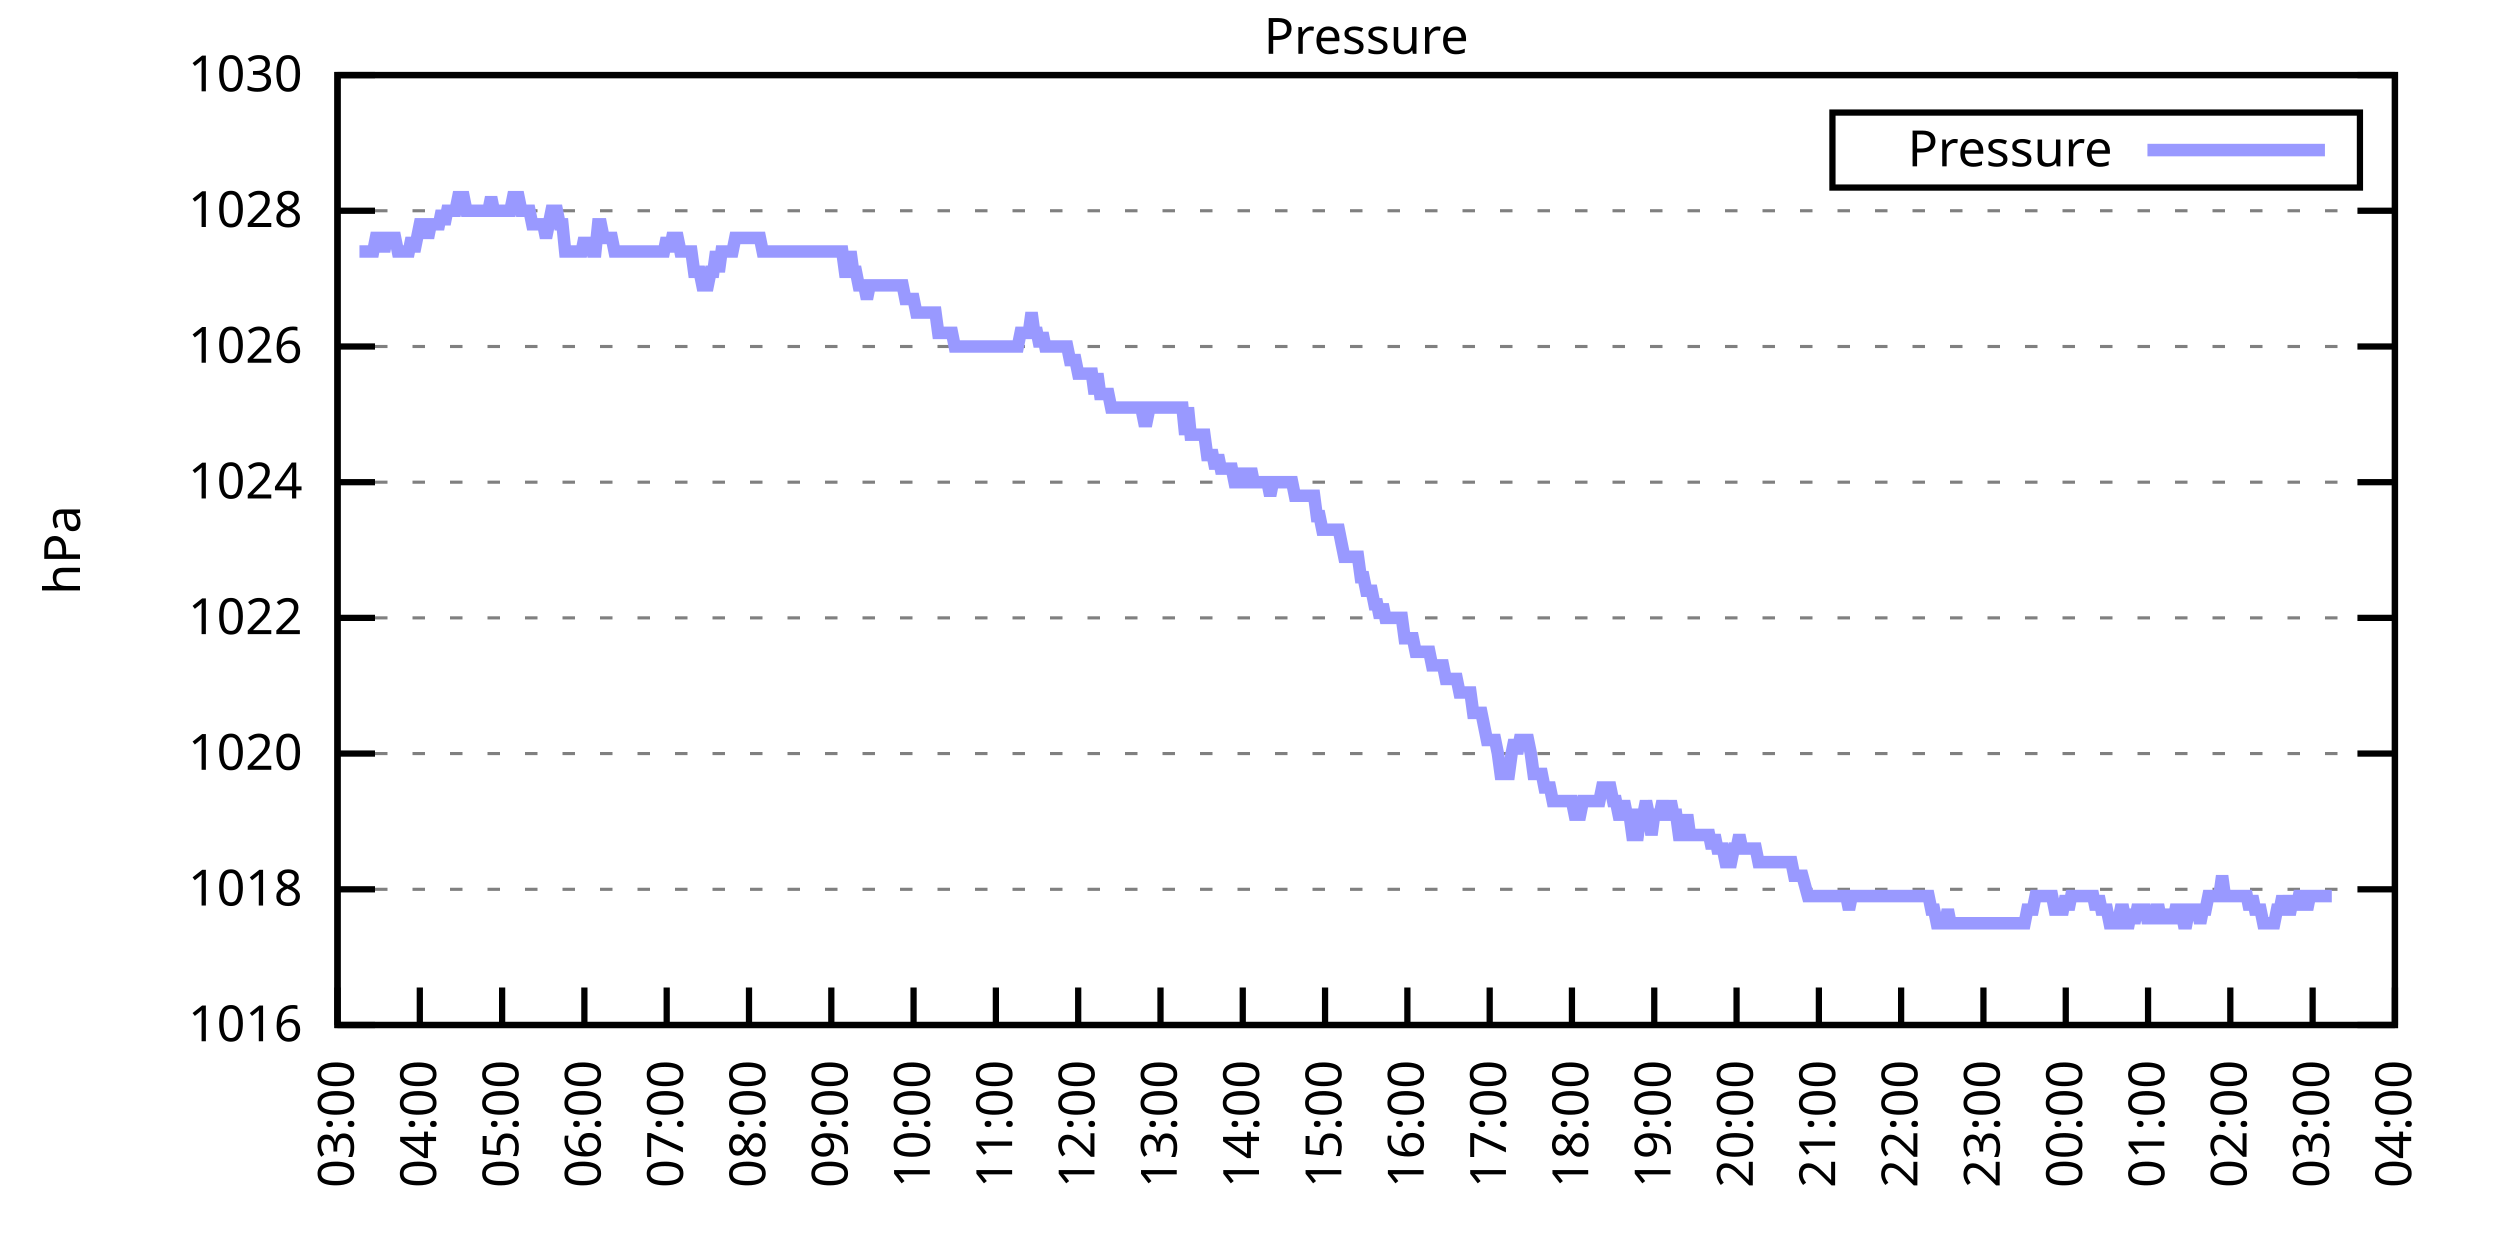
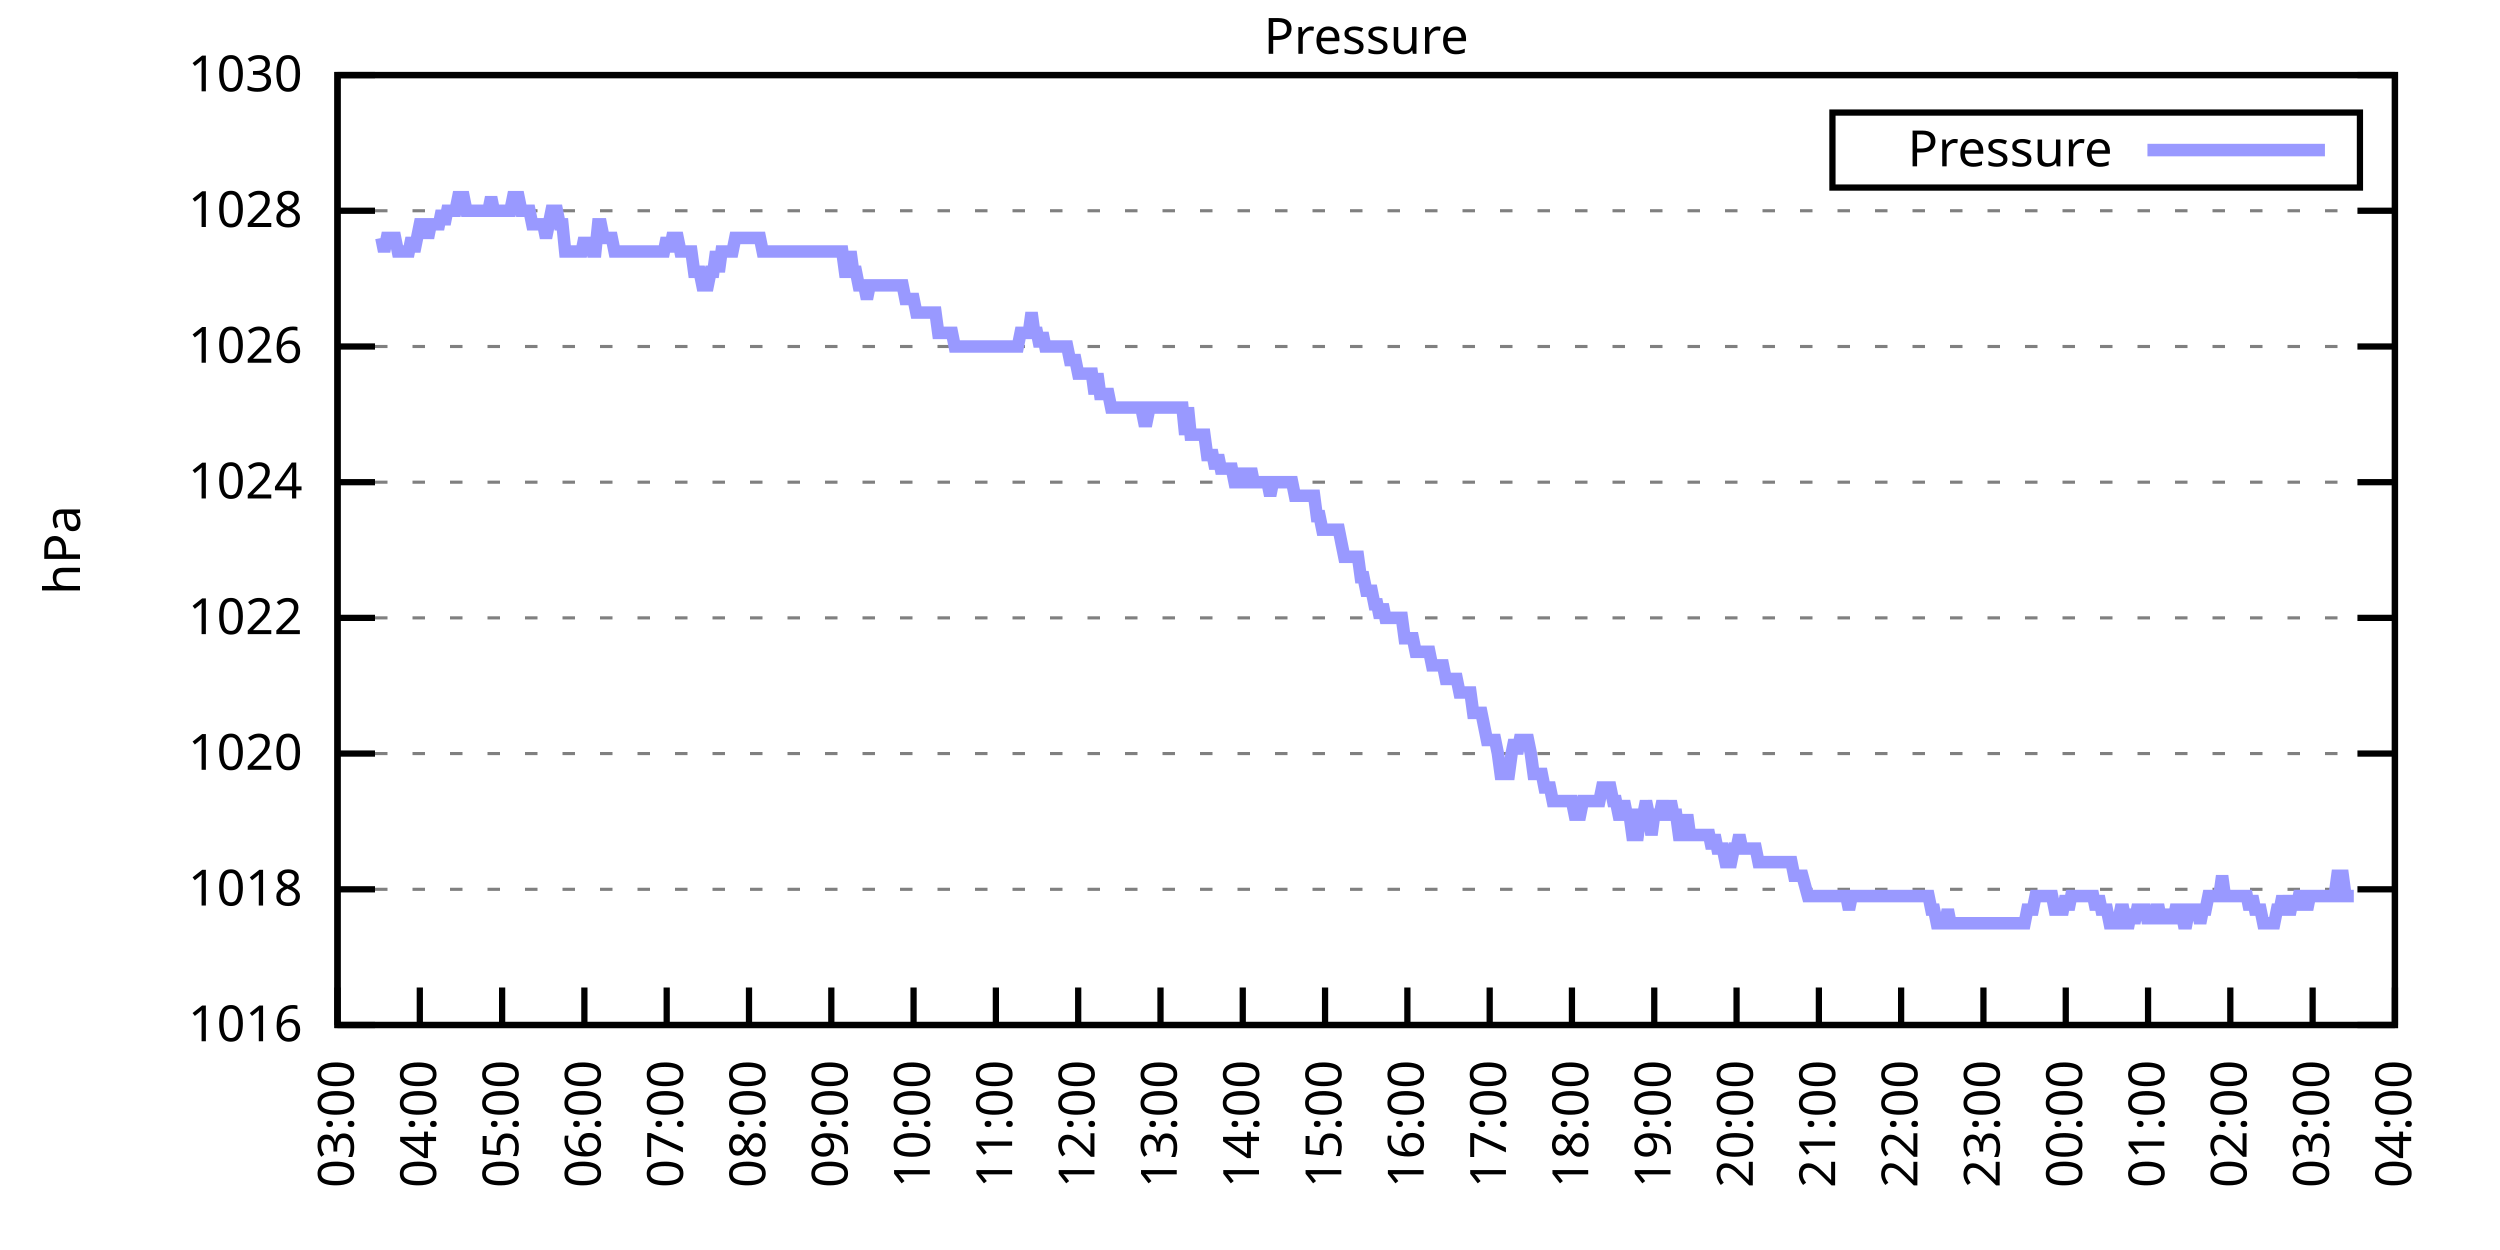
<svg xmlns="http://www.w3.org/2000/svg" xmlns:xlink="http://www.w3.org/1999/xlink" width="400" height="200" viewBox="0 0 400 200">
  <g id="gnuplot_canvas">
    <rect x="0" y="0" width="400" height="200" fill="none" />
    <defs>
      <circle id="gpDot" r="0.5" stroke-width="0.5" stroke="currentColor" />
      <path id="gpPt0" stroke-width="0.333" stroke="currentColor" d="M-1,0 h2 M0,-1 v2" />
      <path id="gpPt1" stroke-width="0.333" stroke="currentColor" d="M-1,-1 L1,1 M1,-1 L-1,1" />
      <path id="gpPt2" stroke-width="0.333" stroke="currentColor" d="M-1,0 L1,0 M0,-1 L0,1 M-1,-1 L1,1 M-1,1 L1,-1" />
      <rect id="gpPt3" stroke-width="0.333" stroke="currentColor" x="-1" y="-1" width="2" height="2" />
      <rect id="gpPt4" stroke-width="0.333" stroke="currentColor" fill="currentColor" x="-1" y="-1" width="2" height="2" />
      <circle id="gpPt5" stroke-width="0.333" stroke="currentColor" cx="0" cy="0" r="1" />
      <use xlink:href="#gpPt5" id="gpPt6" fill="currentColor" stroke="none" />
      <path id="gpPt7" stroke-width="0.333" stroke="currentColor" d="M0,-1.33 L-1.33,0.67 L1.33,0.67 z" />
      <use xlink:href="#gpPt7" id="gpPt8" fill="currentColor" stroke="none" />
      <use xlink:href="#gpPt7" id="gpPt9" stroke="currentColor" transform="rotate(180)" />
      <use xlink:href="#gpPt9" id="gpPt10" fill="currentColor" stroke="none" />
      <use xlink:href="#gpPt3" id="gpPt11" stroke="currentColor" transform="rotate(45)" />
      <use xlink:href="#gpPt11" id="gpPt12" fill="currentColor" stroke="none" />
      <path id="gpPt13" stroke-width="0.333" stroke="currentColor" d="M0,1.330 L1.265,0.411 L0.782,-1.067 L-0.782,-1.076 L-1.265,0.411 z" />
      <use xlink:href="#gpPt13" id="gpPt14" fill="currentColor" stroke="none" />
      <filter id="textbox" filterUnits="objectBoundingBox" x="0" y="0" height="1" width="1">
        <feFlood flood-color="white" flood-opacity="1" result="bgnd" />
        <feComposite in="SourceGraphic" in2="bgnd" operator="atop" />
      </filter>
      <filter id="greybox" filterUnits="objectBoundingBox" x="0" y="0" height="1" width="1">
        <feFlood flood-color="lightgrey" flood-opacity="1" result="grey" />
        <feComposite in="SourceGraphic" in2="grey" operator="atop" />
      </filter>
    </defs>
    <g fill="none" color="white" stroke="currentColor" stroke-width="1.00" stroke-linecap="butt" stroke-linejoin="miter">
</g>
    <g fill="none" color="black" stroke="currentColor" stroke-width="1.00" stroke-linecap="butt" stroke-linejoin="miter">
      <g stroke="none" shape-rendering="crispEdges">
        <polygon fill="rgb(255, 255, 255)" points="54.00,164.00 383.18,164.00 383.18,12.02 54.00,12.02 " />
      </g>
    </g>
    <g fill="none" color="black" stroke="currentColor" stroke-width="1.00" stroke-linecap="butt" stroke-linejoin="miter">
</g>
    <g fill="none" color="black" stroke="black" stroke-width="0.50" stroke-linecap="butt" stroke-linejoin="miter">
</g>
    <g fill="none" color="gray" stroke="currentColor" stroke-width="0.50" stroke-linecap="butt" stroke-linejoin="miter">
      <path stroke="gray" stroke-dasharray="2,4" class="gridline" d="M54.00,164.00 L383.19,164.00  " />
    </g>
    <g fill="none" color="gray" stroke="gray" stroke-width="1.00" stroke-linecap="butt" stroke-linejoin="miter">
</g>
    <g fill="none" color="black" stroke="currentColor" stroke-width="1.00" stroke-linecap="butt" stroke-linejoin="miter">
      <path stroke="black" d="M54.00,164.00 L60.00,164.00 M383.19,164.00 L377.19,164.00  " />
      <g transform="translate(48.40,166.60)" stroke="none" fill="black" font-family="Sans" font-size="8.00" text-anchor="end">
        <text>
          <tspan font-family="Sans"> 1016</tspan>
        </text>
      </g>
    </g>
    <g fill="none" color="black" stroke="currentColor" stroke-width="1.00" stroke-linecap="butt" stroke-linejoin="miter">
</g>
    <g fill="none" color="black" stroke="black" stroke-width="0.50" stroke-linecap="butt" stroke-linejoin="miter">
</g>
    <g fill="none" color="gray" stroke="currentColor" stroke-width="0.50" stroke-linecap="butt" stroke-linejoin="miter">
      <path stroke="gray" stroke-dasharray="2,4" class="gridline" d="M54.00,142.29 L383.19,142.29  " />
    </g>
    <g fill="none" color="gray" stroke="gray" stroke-width="1.00" stroke-linecap="butt" stroke-linejoin="miter">
</g>
    <g fill="none" color="black" stroke="currentColor" stroke-width="1.00" stroke-linecap="butt" stroke-linejoin="miter">
      <path stroke="black" d="M54.00,142.29 L60.00,142.29 M383.19,142.29 L377.19,142.29  " />
      <g transform="translate(48.40,144.89)" stroke="none" fill="black" font-family="Sans" font-size="8.00" text-anchor="end">
        <text>
          <tspan font-family="Sans"> 1018</tspan>
        </text>
      </g>
    </g>
    <g fill="none" color="black" stroke="currentColor" stroke-width="1.00" stroke-linecap="butt" stroke-linejoin="miter">
</g>
    <g fill="none" color="black" stroke="black" stroke-width="0.50" stroke-linecap="butt" stroke-linejoin="miter">
</g>
    <g fill="none" color="gray" stroke="currentColor" stroke-width="0.50" stroke-linecap="butt" stroke-linejoin="miter">
      <path stroke="gray" stroke-dasharray="2,4" class="gridline" d="M54.00,120.57 L383.19,120.57  " />
    </g>
    <g fill="none" color="gray" stroke="gray" stroke-width="1.00" stroke-linecap="butt" stroke-linejoin="miter">
</g>
    <g fill="none" color="black" stroke="currentColor" stroke-width="1.00" stroke-linecap="butt" stroke-linejoin="miter">
      <path stroke="black" d="M54.00,120.57 L60.00,120.57 M383.19,120.57 L377.19,120.57  " />
      <g transform="translate(48.40,123.17)" stroke="none" fill="black" font-family="Sans" font-size="8.00" text-anchor="end">
        <text>
          <tspan font-family="Sans"> 1020</tspan>
        </text>
      </g>
    </g>
    <g fill="none" color="black" stroke="currentColor" stroke-width="1.00" stroke-linecap="butt" stroke-linejoin="miter">
</g>
    <g fill="none" color="black" stroke="black" stroke-width="0.50" stroke-linecap="butt" stroke-linejoin="miter">
</g>
    <g fill="none" color="gray" stroke="currentColor" stroke-width="0.50" stroke-linecap="butt" stroke-linejoin="miter">
      <path stroke="gray" stroke-dasharray="2,4" class="gridline" d="M54.00,98.86 L383.19,98.86  " />
    </g>
    <g fill="none" color="gray" stroke="gray" stroke-width="1.00" stroke-linecap="butt" stroke-linejoin="miter">
</g>
    <g fill="none" color="black" stroke="currentColor" stroke-width="1.00" stroke-linecap="butt" stroke-linejoin="miter">
      <path stroke="black" d="M54.00,98.86 L60.00,98.86 M383.19,98.86 L377.19,98.86  " />
      <g transform="translate(48.40,101.46)" stroke="none" fill="black" font-family="Sans" font-size="8.00" text-anchor="end">
        <text>
          <tspan font-family="Sans"> 1022</tspan>
        </text>
      </g>
    </g>
    <g fill="none" color="black" stroke="currentColor" stroke-width="1.00" stroke-linecap="butt" stroke-linejoin="miter">
</g>
    <g fill="none" color="black" stroke="black" stroke-width="0.50" stroke-linecap="butt" stroke-linejoin="miter">
</g>
    <g fill="none" color="gray" stroke="currentColor" stroke-width="0.50" stroke-linecap="butt" stroke-linejoin="miter">
      <path stroke="gray" stroke-dasharray="2,4" class="gridline" d="M54.00,77.15 L383.19,77.15  " />
    </g>
    <g fill="none" color="gray" stroke="gray" stroke-width="1.00" stroke-linecap="butt" stroke-linejoin="miter">
</g>
    <g fill="none" color="black" stroke="currentColor" stroke-width="1.00" stroke-linecap="butt" stroke-linejoin="miter">
      <path stroke="black" d="M54.00,77.15 L60.00,77.15 M383.19,77.15 L377.19,77.15  " />
      <g transform="translate(48.40,79.75)" stroke="none" fill="black" font-family="Sans" font-size="8.00" text-anchor="end">
        <text>
          <tspan font-family="Sans"> 1024</tspan>
        </text>
      </g>
    </g>
    <g fill="none" color="black" stroke="currentColor" stroke-width="1.00" stroke-linecap="butt" stroke-linejoin="miter">
</g>
    <g fill="none" color="black" stroke="black" stroke-width="0.50" stroke-linecap="butt" stroke-linejoin="miter">
</g>
    <g fill="none" color="gray" stroke="currentColor" stroke-width="0.50" stroke-linecap="butt" stroke-linejoin="miter">
      <path stroke="gray" stroke-dasharray="2,4" class="gridline" d="M54.00,55.44 L383.19,55.44  " />
    </g>
    <g fill="none" color="gray" stroke="gray" stroke-width="1.00" stroke-linecap="butt" stroke-linejoin="miter">
</g>
    <g fill="none" color="black" stroke="currentColor" stroke-width="1.00" stroke-linecap="butt" stroke-linejoin="miter">
      <path stroke="black" d="M54.00,55.44 L60.00,55.44 M383.19,55.44 L377.19,55.44  " />
      <g transform="translate(48.40,58.04)" stroke="none" fill="black" font-family="Sans" font-size="8.00" text-anchor="end">
        <text>
          <tspan font-family="Sans"> 1026</tspan>
        </text>
      </g>
    </g>
    <g fill="none" color="black" stroke="currentColor" stroke-width="1.00" stroke-linecap="butt" stroke-linejoin="miter">
</g>
    <g fill="none" color="black" stroke="black" stroke-width="0.50" stroke-linecap="butt" stroke-linejoin="miter">
</g>
    <g fill="none" color="gray" stroke="currentColor" stroke-width="0.50" stroke-linecap="butt" stroke-linejoin="miter">
      <path stroke="gray" stroke-dasharray="2,4" class="gridline" d="M54.00,33.72 L383.19,33.72  " />
    </g>
    <g fill="none" color="gray" stroke="gray" stroke-width="1.00" stroke-linecap="butt" stroke-linejoin="miter">
</g>
    <g fill="none" color="black" stroke="currentColor" stroke-width="1.00" stroke-linecap="butt" stroke-linejoin="miter">
      <path stroke="black" d="M54.00,33.72 L60.00,33.72 M383.19,33.72 L377.19,33.72  " />
      <g transform="translate(48.40,36.32)" stroke="none" fill="black" font-family="Sans" font-size="8.00" text-anchor="end">
        <text>
          <tspan font-family="Sans"> 1028</tspan>
        </text>
      </g>
    </g>
    <g fill="none" color="black" stroke="currentColor" stroke-width="1.00" stroke-linecap="butt" stroke-linejoin="miter">
</g>
    <g fill="none" color="black" stroke="black" stroke-width="0.50" stroke-linecap="butt" stroke-linejoin="miter">
</g>
    <g fill="none" color="gray" stroke="currentColor" stroke-width="0.50" stroke-linecap="butt" stroke-linejoin="miter">
      <path stroke="gray" stroke-dasharray="2,4" class="gridline" d="M54.00,12.01 L383.19,12.01  " />
    </g>
    <g fill="none" color="gray" stroke="gray" stroke-width="1.00" stroke-linecap="butt" stroke-linejoin="miter">
</g>
    <g fill="none" color="black" stroke="currentColor" stroke-width="1.00" stroke-linecap="butt" stroke-linejoin="miter">
      <path stroke="black" d="M54.00,12.01 L60.00,12.01 M383.19,12.01 L377.19,12.01  " />
      <g transform="translate(48.40,14.61)" stroke="none" fill="black" font-family="Sans" font-size="8.00" text-anchor="end">
        <text>
          <tspan font-family="Sans"> 1030</tspan>
        </text>
      </g>
    </g>
    <g fill="none" color="black" stroke="currentColor" stroke-width="1.00" stroke-linecap="butt" stroke-linejoin="miter">
      <path stroke="black" d="M54.00,164.00 L54.00,158.00  " />
      <g transform="translate(56.60,169.60) rotate(270.00)" stroke="none" fill="black" font-family="Sans" font-size="8.00" text-anchor="end">
        <text>
          <tspan font-family="Sans">03:00</tspan>
        </text>
      </g>
    </g>
    <g fill="none" color="black" stroke="currentColor" stroke-width="1.00" stroke-linecap="butt" stroke-linejoin="miter">
      <path stroke="black" d="M67.17,164.00 L67.17,158.00  " />
      <g transform="translate(69.77,169.60) rotate(270.00)" stroke="none" fill="black" font-family="Sans" font-size="8.00" text-anchor="end">
        <text>
          <tspan font-family="Sans">04:00</tspan>
        </text>
      </g>
    </g>
    <g fill="none" color="black" stroke="currentColor" stroke-width="1.00" stroke-linecap="butt" stroke-linejoin="miter">
      <path stroke="black" d="M80.34,164.00 L80.34,158.00  " />
      <g transform="translate(82.94,169.60) rotate(270.00)" stroke="none" fill="black" font-family="Sans" font-size="8.00" text-anchor="end">
        <text>
          <tspan font-family="Sans">05:00</tspan>
        </text>
      </g>
    </g>
    <g fill="none" color="black" stroke="currentColor" stroke-width="1.00" stroke-linecap="butt" stroke-linejoin="miter">
      <path stroke="black" d="M93.50,164.00 L93.50,158.00  " />
      <g transform="translate(96.10,169.60) rotate(270.00)" stroke="none" fill="black" font-family="Sans" font-size="8.00" text-anchor="end">
        <text>
          <tspan font-family="Sans">06:00</tspan>
        </text>
      </g>
    </g>
    <g fill="none" color="black" stroke="currentColor" stroke-width="1.00" stroke-linecap="butt" stroke-linejoin="miter">
      <path stroke="black" d="M106.67,164.00 L106.67,158.00  " />
      <g transform="translate(109.27,169.60) rotate(270.00)" stroke="none" fill="black" font-family="Sans" font-size="8.00" text-anchor="end">
        <text>
          <tspan font-family="Sans">07:00</tspan>
        </text>
      </g>
    </g>
    <g fill="none" color="black" stroke="currentColor" stroke-width="1.00" stroke-linecap="butt" stroke-linejoin="miter">
      <path stroke="black" d="M119.84,164.00 L119.84,158.00  " />
      <g transform="translate(122.44,169.60) rotate(270.00)" stroke="none" fill="black" font-family="Sans" font-size="8.00" text-anchor="end">
        <text>
          <tspan font-family="Sans">08:00</tspan>
        </text>
      </g>
    </g>
    <g fill="none" color="black" stroke="currentColor" stroke-width="1.00" stroke-linecap="butt" stroke-linejoin="miter">
      <path stroke="black" d="M133.01,164.00 L133.01,158.00  " />
      <g transform="translate(135.61,169.60) rotate(270.00)" stroke="none" fill="black" font-family="Sans" font-size="8.00" text-anchor="end">
        <text>
          <tspan font-family="Sans">09:00</tspan>
        </text>
      </g>
    </g>
    <g fill="none" color="black" stroke="currentColor" stroke-width="1.00" stroke-linecap="butt" stroke-linejoin="miter">
      <path stroke="black" d="M146.17,164.00 L146.17,158.00  " />
      <g transform="translate(148.77,169.60) rotate(270.00)" stroke="none" fill="black" font-family="Sans" font-size="8.00" text-anchor="end">
        <text>
          <tspan font-family="Sans">10:00</tspan>
        </text>
      </g>
    </g>
    <g fill="none" color="black" stroke="currentColor" stroke-width="1.00" stroke-linecap="butt" stroke-linejoin="miter">
      <path stroke="black" d="M159.34,164.00 L159.34,158.00  " />
      <g transform="translate(161.94,169.60) rotate(270.00)" stroke="none" fill="black" font-family="Sans" font-size="8.00" text-anchor="end">
        <text>
          <tspan font-family="Sans">11:00</tspan>
        </text>
      </g>
    </g>
    <g fill="none" color="black" stroke="currentColor" stroke-width="1.00" stroke-linecap="butt" stroke-linejoin="miter">
      <path stroke="black" d="M172.51,164.00 L172.51,158.00  " />
      <g transform="translate(175.11,169.60) rotate(270.00)" stroke="none" fill="black" font-family="Sans" font-size="8.00" text-anchor="end">
        <text>
          <tspan font-family="Sans">12:00</tspan>
        </text>
      </g>
    </g>
    <g fill="none" color="black" stroke="currentColor" stroke-width="1.00" stroke-linecap="butt" stroke-linejoin="miter">
      <path stroke="black" d="M185.68,164.00 L185.68,158.00  " />
      <g transform="translate(188.28,169.60) rotate(270.00)" stroke="none" fill="black" font-family="Sans" font-size="8.00" text-anchor="end">
        <text>
          <tspan font-family="Sans">13:00</tspan>
        </text>
      </g>
    </g>
    <g fill="none" color="black" stroke="currentColor" stroke-width="1.00" stroke-linecap="butt" stroke-linejoin="miter">
      <path stroke="black" d="M198.84,164.00 L198.84,158.00  " />
      <g transform="translate(201.44,169.60) rotate(270.00)" stroke="none" fill="black" font-family="Sans" font-size="8.00" text-anchor="end">
        <text>
          <tspan font-family="Sans">14:00</tspan>
        </text>
      </g>
    </g>
    <g fill="none" color="black" stroke="currentColor" stroke-width="1.00" stroke-linecap="butt" stroke-linejoin="miter">
      <path stroke="black" d="M212.01,164.00 L212.01,158.00  " />
      <g transform="translate(214.61,169.60) rotate(270.00)" stroke="none" fill="black" font-family="Sans" font-size="8.00" text-anchor="end">
        <text>
          <tspan font-family="Sans">15:00</tspan>
        </text>
      </g>
    </g>
    <g fill="none" color="black" stroke="currentColor" stroke-width="1.00" stroke-linecap="butt" stroke-linejoin="miter">
      <path stroke="black" d="M225.18,164.00 L225.18,158.00  " />
      <g transform="translate(227.78,169.60) rotate(270.00)" stroke="none" fill="black" font-family="Sans" font-size="8.00" text-anchor="end">
        <text>
          <tspan font-family="Sans">16:00</tspan>
        </text>
      </g>
    </g>
    <g fill="none" color="black" stroke="currentColor" stroke-width="1.00" stroke-linecap="butt" stroke-linejoin="miter">
      <path stroke="black" d="M238.35,164.00 L238.35,158.00  " />
      <g transform="translate(240.95,169.60) rotate(270.00)" stroke="none" fill="black" font-family="Sans" font-size="8.00" text-anchor="end">
        <text>
          <tspan font-family="Sans">17:00</tspan>
        </text>
      </g>
    </g>
    <g fill="none" color="black" stroke="currentColor" stroke-width="1.00" stroke-linecap="butt" stroke-linejoin="miter">
      <path stroke="black" d="M251.51,164.00 L251.51,158.00  " />
      <g transform="translate(254.11,169.60) rotate(270.00)" stroke="none" fill="black" font-family="Sans" font-size="8.00" text-anchor="end">
        <text>
          <tspan font-family="Sans">18:00</tspan>
        </text>
      </g>
    </g>
    <g fill="none" color="black" stroke="currentColor" stroke-width="1.00" stroke-linecap="butt" stroke-linejoin="miter">
      <path stroke="black" d="M264.68,164.00 L264.68,158.00  " />
      <g transform="translate(267.28,169.60) rotate(270.00)" stroke="none" fill="black" font-family="Sans" font-size="8.00" text-anchor="end">
        <text>
          <tspan font-family="Sans">19:00</tspan>
        </text>
      </g>
    </g>
    <g fill="none" color="black" stroke="currentColor" stroke-width="1.00" stroke-linecap="butt" stroke-linejoin="miter">
      <path stroke="black" d="M277.85,164.00 L277.85,158.00  " />
      <g transform="translate(280.45,169.60) rotate(270.00)" stroke="none" fill="black" font-family="Sans" font-size="8.00" text-anchor="end">
        <text>
          <tspan font-family="Sans">20:00</tspan>
        </text>
      </g>
    </g>
    <g fill="none" color="black" stroke="currentColor" stroke-width="1.00" stroke-linecap="butt" stroke-linejoin="miter">
      <path stroke="black" d="M291.02,164.00 L291.02,158.00  " />
      <g transform="translate(293.62,169.60) rotate(270.00)" stroke="none" fill="black" font-family="Sans" font-size="8.00" text-anchor="end">
        <text>
          <tspan font-family="Sans">21:00</tspan>
        </text>
      </g>
    </g>
    <g fill="none" color="black" stroke="currentColor" stroke-width="1.00" stroke-linecap="butt" stroke-linejoin="miter">
      <path stroke="black" d="M304.18,164.00 L304.18,158.00  " />
      <g transform="translate(306.78,169.60) rotate(270.00)" stroke="none" fill="black" font-family="Sans" font-size="8.00" text-anchor="end">
        <text>
          <tspan font-family="Sans">22:00</tspan>
        </text>
      </g>
    </g>
    <g fill="none" color="black" stroke="currentColor" stroke-width="1.00" stroke-linecap="butt" stroke-linejoin="miter">
      <path stroke="black" d="M317.35,164.00 L317.35,158.00  " />
      <g transform="translate(319.95,169.60) rotate(270.00)" stroke="none" fill="black" font-family="Sans" font-size="8.00" text-anchor="end">
        <text>
          <tspan font-family="Sans">23:00</tspan>
        </text>
      </g>
    </g>
    <g fill="none" color="black" stroke="currentColor" stroke-width="1.00" stroke-linecap="butt" stroke-linejoin="miter">
      <path stroke="black" d="M330.52,164.00 L330.52,158.00  " />
      <g transform="translate(333.12,169.60) rotate(270.00)" stroke="none" fill="black" font-family="Sans" font-size="8.00" text-anchor="end">
        <text>
          <tspan font-family="Sans">00:00</tspan>
        </text>
      </g>
    </g>
    <g fill="none" color="black" stroke="currentColor" stroke-width="1.00" stroke-linecap="butt" stroke-linejoin="miter">
      <path stroke="black" d="M343.69,164.00 L343.69,158.00  " />
      <g transform="translate(346.29,169.60) rotate(270.00)" stroke="none" fill="black" font-family="Sans" font-size="8.00" text-anchor="end">
        <text>
          <tspan font-family="Sans">01:00</tspan>
        </text>
      </g>
    </g>
    <g fill="none" color="black" stroke="currentColor" stroke-width="1.00" stroke-linecap="butt" stroke-linejoin="miter">
      <path stroke="black" d="M356.85,164.00 L356.85,158.00  " />
      <g transform="translate(359.45,169.60) rotate(270.00)" stroke="none" fill="black" font-family="Sans" font-size="8.00" text-anchor="end">
        <text>
          <tspan font-family="Sans">02:00</tspan>
        </text>
      </g>
    </g>
    <g fill="none" color="black" stroke="currentColor" stroke-width="1.00" stroke-linecap="butt" stroke-linejoin="miter">
      <path stroke="black" d="M370.02,164.00 L370.02,158.00  " />
      <g transform="translate(372.62,169.60) rotate(270.00)" stroke="none" fill="black" font-family="Sans" font-size="8.00" text-anchor="end">
        <text>
          <tspan font-family="Sans">03:00</tspan>
        </text>
      </g>
    </g>
    <g fill="none" color="black" stroke="currentColor" stroke-width="1.00" stroke-linecap="butt" stroke-linejoin="miter">
      <path stroke="black" d="M383.19,164.00 L383.19,158.00  " />
      <g transform="translate(385.79,169.60) rotate(270.00)" stroke="none" fill="black" font-family="Sans" font-size="8.00" text-anchor="end">
        <text>
          <tspan font-family="Sans">04:00</tspan>
        </text>
      </g>
    </g>
    <g fill="none" color="black" stroke="currentColor" stroke-width="1.00" stroke-linecap="butt" stroke-linejoin="miter">
</g>
    <g fill="none" color="black" stroke="currentColor" stroke-width="1.00" stroke-linecap="butt" stroke-linejoin="miter">
      <path stroke="black" d="M54.00,12.01 L54.00,164.00 L383.19,164.00 L383.19,12.01 L54.00,12.01 Z  " />
    </g>
    <g fill="none" color="black" stroke="currentColor" stroke-width="1.00" stroke-linecap="butt" stroke-linejoin="miter">
</g>
    <g fill="none" color="black" stroke="currentColor" stroke-width="1.00" stroke-linecap="butt" stroke-linejoin="miter">
      <path stroke="black" d="M293.19,30.01 L293.19,18.01 L377.59,18.01 L377.59,30.01 L293.19,30.01 Z  " />
    </g>
    <g id="Pressure_plot_1">
      <g fill="none" color="white" stroke="black" stroke-width="2.00" stroke-linecap="butt" stroke-linejoin="miter">
</g>
      <g fill="none" color="black" stroke="currentColor" stroke-width="2.00" stroke-linecap="butt" stroke-linejoin="miter">
        <g transform="translate(337.99,26.61)" stroke="none" fill="black" font-family="Sans" font-size="8.00" text-anchor="end">
          <text>
            <tspan font-family="Sans">Pressure</tspan>
          </text>
        </g>
      </g>
      <g fill="none" color="black" stroke="currentColor" stroke-width="2.00" stroke-linecap="butt" stroke-linejoin="miter">
-         <path stroke="rgb(153, 153, 255)" d="M343.59,24.01 L371.99,24.01 M57.51,40.24 L57.95,40.24 L58.39,40.24 L58.83,40.24 L59.27,40.24 L59.71,40.24   L60.14,38.07 L60.58,38.07 L61.02,38.07 L61.46,40.24 L61.90,38.07 L62.34,38.07 L62.78,38.07 L63.22,38.07   L63.66,40.24 L64.10,40.24 L64.53,40.24 L64.97,40.24 L65.41,40.24 L65.85,38.07 L66.29,40.24 L66.73,38.07   L67.17,35.89 L67.61,35.89 L68.05,35.89 L68.48,38.07 L68.92,35.89 L69.36,35.89 L69.80,35.89 L70.24,35.89   L70.68,33.72 L71.12,35.89 L71.56,33.72 L72.00,33.72 L72.43,33.72 L72.87,33.72 L73.31,31.55 L73.75,31.55   L74.19,31.55 L74.63,33.72 L75.07,33.72 L75.51,33.72 L75.95,33.72 L76.38,33.72 L76.82,33.72 L77.26,33.72   L77.70,33.72 L78.14,33.72 L78.58,31.55 L79.02,33.72 L79.46,33.72 L79.90,33.72 L80.34,33.72 L80.77,33.72   L81.21,33.72 L81.65,33.72 L82.09,31.55 L82.53,31.55 L82.97,31.55 L83.41,33.72 L83.85,33.72 L84.29,33.72   L84.72,33.72 L85.16,35.89 L85.60,35.89 L86.04,35.89 L86.48,35.89 L86.92,35.89 L87.36,38.07 L87.80,35.89   L88.24,33.72 L88.67,33.72 L89.11,33.72 L89.55,35.89 L89.99,35.89 L90.43,40.24 L90.87,40.24 L91.31,40.24   L91.75,40.24 L92.19,40.24 L92.62,40.24 L93.06,40.24 L93.50,38.07 L93.94,40.24 L94.38,38.07 L94.82,40.24   L95.26,40.24 L95.70,35.89 L96.14,35.89 L96.58,38.07 L97.01,38.07 L97.45,38.07 L97.89,38.07 L98.33,40.24   L98.77,40.24 L99.21,40.24 L99.65,40.24 L100.09,40.24 L100.53,40.24 L100.96,40.24 L101.40,40.24 L101.84,40.24   L102.28,40.24 L102.72,40.24 L103.16,40.24 L103.60,40.24 L104.04,40.24 L104.48,40.24 L104.91,40.24 L105.35,40.24   L105.79,40.24 L106.23,40.24 L106.67,38.07 L107.11,40.24 L107.55,38.07 L107.99,38.07 L108.43,38.07 L108.87,40.24   L109.30,40.24 L109.74,40.24 L110.18,40.24 L110.62,40.24 L111.06,43.49 L111.50,43.49 L111.94,43.49 L112.38,45.66   L112.82,45.66 L113.25,45.66 L113.69,43.49 L114.13,43.49 L114.57,40.24 L115.01,43.49 L115.45,40.24 L115.89,40.24   L116.33,40.24 L116.77,40.24 L117.20,40.24 L117.64,38.07 L118.08,38.07 L118.52,38.07 L118.96,38.07 L119.40,38.07   L119.84,38.07 L120.28,38.07 L120.72,38.07 L121.15,38.07 L121.59,38.07 L122.03,40.24 L122.47,40.24 L122.91,40.24   L123.35,40.24 L123.79,40.24 L124.23,40.24 L124.67,40.24 L125.11,40.24 L125.54,40.24 L125.98,40.24 L126.42,40.24   L126.86,40.24 L127.30,40.24 L127.74,40.24 L128.18,40.24 L128.62,40.24 L129.06,40.24 L129.49,40.24 L129.93,40.24   L130.37,40.24 L130.81,40.24 L131.25,40.24 L131.69,40.24 L132.13,40.24 L132.57,40.24 L133.01,40.24 L133.44,40.24   L133.88,40.24 L134.32,40.24 L134.76,40.24 L135.20,43.49 L135.64,43.49 L136.08,40.24 L136.52,43.49 L136.96,43.49   L137.39,45.66 L137.83,45.66 L138.27,45.66 L138.71,47.84 L139.15,45.66 L139.59,45.66 L140.03,45.66 L140.47,45.66   L140.91,45.66 L141.35,45.66 L141.78,45.66 L142.22,45.66 L142.66,45.66 L143.10,45.66 L143.54,45.66 L143.98,45.66   L144.42,45.66 L144.86,47.84 L145.30,47.84 L145.73,47.84 L146.17,47.84 L146.61,50.01 L147.05,50.01 L147.49,50.01   L147.93,50.01 L148.37,50.01 L148.81,50.01 L149.25,50.01 L149.68,50.01 L150.12,53.26 L150.56,53.26 L151.00,53.26   L151.44,53.26 L151.88,53.26 L152.32,53.26 L152.76,55.44 L153.20,55.44 L153.63,55.44 L154.07,55.44 L154.51,55.44   L154.95,55.44 L155.39,55.44 L155.83,55.44 L156.27,55.44 L156.71,55.44 L157.15,55.44 L157.59,55.44 L158.02,55.44   L158.46,55.44 L158.90,55.44 L159.34,55.44 L159.78,55.44 L160.22,55.44 L160.66,55.44 L161.10,55.44 L161.54,55.44   L161.97,55.44 L162.41,55.44 L162.85,55.44 L163.29,53.26 L163.73,53.26 L164.17,53.26 L164.61,53.26 L165.05,50.01   L165.49,53.26 L165.92,53.26 L166.36,55.44 L166.80,53.26 L167.24,55.44 L167.68,55.44 L168.12,55.44 L168.56,55.44   L169.00,55.44 L169.44,55.44 L169.87,55.44 L170.31,55.44 L170.75,55.44 L171.19,57.61 L171.63,57.61 L172.07,57.61   L172.51,59.78 L172.95,59.78 L173.39,59.78 L173.83,59.78 L174.26,59.78 L174.70,59.78 L175.14,63.04 L175.58,59.78   L176.02,63.04 L176.46,63.04 L176.90,63.04 L177.34,63.04 L177.78,65.21 L178.21,65.21 L178.65,65.21 L179.09,65.21   L179.53,65.21 L179.97,65.21 L180.41,65.21 L180.85,65.21 L181.29,65.21 L181.73,65.21 L182.16,65.21 L182.60,65.21   L183.04,67.38 L183.48,67.38 L183.92,65.21 L184.36,65.21 L184.80,65.21 L185.24,65.21 L185.68,65.21 L186.11,65.21   L186.55,65.21 L186.99,65.21 L187.43,65.21 L187.87,65.21 L188.31,65.21 L188.75,65.21 L189.19,65.21 L189.63,69.55   L190.07,65.21 L190.50,69.55 L190.94,69.55 L191.38,69.55 L191.82,69.55 L192.26,69.55 L192.70,69.55 L193.14,72.81   L193.58,72.81 L194.02,72.81 L194.45,74.98 L194.89,72.81 L195.33,74.98 L195.77,74.98 L196.21,74.98 L196.65,74.98   L197.09,74.98 L197.53,77.15 L197.97,77.15 L198.40,74.98 L198.84,77.15 L199.28,77.15 L199.72,77.15 L200.16,74.98   L200.60,77.15 L201.04,77.15 L201.48,77.15 L201.92,77.15 L202.35,77.15 L202.79,77.15 L203.23,79.32 L203.67,77.15   L204.11,77.15 L204.55,77.15 L204.99,77.15 L205.43,77.15 L205.87,77.15 L206.31,77.15 L206.74,77.15 L207.18,79.32   L207.62,79.32 L208.06,79.32 L208.50,79.32 L208.94,79.32 L209.38,79.32 L209.82,79.32 L210.26,79.32 L210.69,82.58   L211.13,82.58 L211.57,84.75 L212.01,84.75 L212.45,84.75 L212.89,84.75 L213.33,84.75 L213.77,84.75 L214.21,84.75   L214.64,86.92 L215.08,89.09 L215.52,89.09 L215.96,89.09 L216.40,89.09 L216.84,89.09 L217.28,89.09 L217.72,92.35   L218.16,92.35 L218.60,94.52 L219.03,94.52 L219.47,94.52 L219.91,96.69 L220.35,96.69 L220.79,98.86 L221.23,96.69   L221.67,98.86 L222.11,98.86 L222.55,98.86 L222.98,98.86 L223.42,98.86 L223.86,98.86 L224.30,98.86 L224.74,102.12   L225.18,102.12 L225.62,102.12 L226.06,102.12 L226.50,104.29 L226.93,104.29 L227.37,104.29 L227.81,104.29 L228.25,104.29   L228.69,104.29 L229.13,106.46 L229.57,106.46 L230.01,106.46 L230.45,106.46 L230.88,106.46 L231.32,108.63 L231.76,108.63   L232.20,108.63 L232.64,108.63 L233.08,108.63 L233.52,110.80 L233.96,110.80 L234.40,110.80 L234.84,110.80 L235.27,110.80   L235.71,114.06 L236.15,114.06 L236.59,114.06 L237.03,114.06 L237.47,116.23 L237.91,118.40 L238.35,118.40 L238.79,118.40   L239.22,118.40 L239.66,120.57 L240.10,123.83 L240.54,123.83 L240.98,123.83 L241.42,123.83 L241.86,120.57 L242.30,118.40   L242.74,120.57 L243.17,118.40 L243.61,118.40 L244.05,118.40 L244.49,118.40 L244.93,120.57 L245.37,123.83 L245.81,123.83   L246.25,123.83 L246.69,123.83 L247.12,126.00 L247.56,126.00 L248.00,126.00 L248.44,128.17 L248.88,128.17 L249.32,128.17   L249.76,128.17 L250.20,128.17 L250.64,128.17 L251.08,128.17 L251.51,128.17 L251.95,130.35 L252.39,130.35 L252.83,130.35   L253.27,128.17 L253.71,128.17 L254.15,128.17 L254.59,128.17 L255.03,128.17 L255.46,128.17 L255.90,128.17 L256.34,126.00   L256.78,126.00 L257.22,126.00 L257.66,126.00 L258.10,128.17 L258.54,128.17 L258.98,130.35 L259.41,130.35 L259.85,128.17   L260.29,130.35 L260.73,130.35 L261.17,133.60 L261.61,133.60 L262.05,133.60 L262.49,130.35 L262.93,130.35 L263.36,128.17   L263.80,130.35 L264.24,133.60 L264.68,130.35 L265.12,130.35 L265.56,130.35 L266.00,128.17 L266.44,130.35 L266.88,130.35   L267.32,128.17 L267.75,130.35 L268.19,130.35 L268.63,133.60 L269.07,133.60 L269.51,133.60 L269.95,130.35 L270.39,133.60   L270.83,133.60 L271.27,133.60 L271.70,133.60 L272.14,133.60 L272.58,133.60 L273.02,133.60 L273.46,133.60 L273.90,135.77   L274.34,133.60 L274.78,135.77 L275.22,135.77 L275.65,135.77 L276.09,137.94 L276.53,137.94 L276.97,137.94 L277.41,135.77   L277.85,135.77 L278.29,133.60 L278.73,135.77 L279.17,135.77 L279.60,135.77 L280.04,135.77 L280.48,135.77 L280.92,135.77   L281.36,137.94 L281.80,137.94 L282.24,137.94 L282.68,137.94 L283.12,137.94 L283.56,137.94 L283.99,137.94 L284.43,137.94   L284.87,137.94 L285.31,137.94 L285.75,137.94 L286.19,137.94 L286.63,137.94 L287.07,140.12 L287.51,140.12 L287.94,140.12   L288.38,140.12 L289.26,143.37 L289.70,143.37 L290.14,143.37 L290.58,143.37 L291.02,143.37 L291.46,143.37 L291.89,143.37   L292.33,143.37 L292.77,143.37 L293.21,143.37 L293.65,143.37 L294.09,143.37 L294.53,143.37 L294.97,143.37 L295.41,143.37   L295.84,145.54 L296.28,143.37 L296.72,143.37 L297.16,143.37 L297.60,143.37 L298.04,143.37 L298.48,143.37 L298.92,143.37   L299.36,143.37 L299.80,143.37 L300.23,143.37 L300.67,143.37 L301.11,143.37 L301.55,143.37 L301.99,143.37 L302.43,143.37   L302.87,143.37 L303.31,143.37 L303.75,143.37 L304.18,143.37 L304.62,143.37 L305.06,143.37 L305.50,143.37 L305.94,143.37   L306.38,143.37 L306.82,143.37 L307.26,143.37 L307.70,143.37 L308.13,143.37 L308.57,143.37 L309.01,145.54 L309.45,145.54   L309.89,147.72 L310.33,147.72 L310.77,147.72 L311.21,147.72 L311.65,145.54 L312.08,147.72 L312.52,147.72 L312.96,147.72   L313.40,147.72 L313.84,147.72 L314.28,147.72 L314.72,147.72 L315.16,147.72 L315.60,147.72 L316.04,147.72 L316.47,147.72   L316.91,147.72 L317.35,147.72 L317.79,147.72 L318.23,147.72 L318.67,147.72 L319.11,147.72 L319.55,147.72 L319.99,147.72   L320.42,147.72 L320.86,147.72 L321.30,147.72 L321.74,147.72 L322.18,147.72 L322.62,147.72 L323.06,147.72 L323.50,147.72   L323.94,147.72 L324.37,145.54 L324.81,145.54 L325.25,145.54 L325.69,143.37 L326.13,143.37 L326.57,143.37 L327.01,143.37   L327.45,143.37 L327.89,143.37 L328.33,143.37 L328.76,145.54 L329.20,145.54 L329.64,145.54 L330.08,145.54 L330.52,143.37   L330.96,145.54 L331.40,143.37 L331.84,143.37 L332.28,143.37 L332.71,143.37 L333.15,143.37 L333.59,143.37 L334.03,143.37   L334.47,143.37 L334.91,143.37 L335.35,145.54 L335.79,143.37 L336.23,145.54 L336.66,145.54 L337.10,145.54 L337.54,147.72   L337.98,147.72 L338.42,147.72 L338.86,147.72 L339.30,145.54 L339.74,145.54 L340.18,147.72 L340.61,147.72 L341.05,145.54   L341.49,147.72 L341.93,145.54 L342.37,145.54 L342.81,145.54 L343.25,145.54 L343.69,147.72 L344.13,145.54 L344.57,147.72   L345.00,145.54 L345.44,145.54 L345.88,147.72 L346.32,145.54 L346.76,147.72 L347.20,145.54 L347.64,147.72 L348.08,145.54   L348.52,145.54 L348.95,145.54 L349.39,147.72 L349.83,147.72 L350.27,145.54 L350.71,145.54 L351.15,145.54 L351.59,145.54   L352.03,147.72 L352.47,145.54 L352.90,145.54 L353.34,143.37 L353.78,143.37 L354.22,143.37 L354.66,143.37 L355.10,143.37   L355.54,140.12 L355.98,143.37 L356.42,143.37 L356.85,143.37 L357.29,143.37 L357.73,143.37 L358.17,143.37 L358.61,143.37   L359.05,143.37 L359.49,143.37 L359.93,145.54 L360.37,143.37 L360.81,145.54 L361.24,145.54 L361.68,145.54 L362.12,147.72   L362.56,147.72 L363.00,147.72 L363.44,147.72 L363.88,147.72 L364.32,145.54 L364.76,145.54 L365.19,143.37 L365.63,145.54   L366.07,145.54 L366.51,145.54 L366.95,143.37 L367.39,145.54 L367.83,143.37 L368.27,143.37 L368.71,143.37 L369.14,145.54   L369.58,143.37 L370.02,143.37 L370.46,143.37 L370.90,143.37 L371.34,143.37 L371.78,143.37 L372.22,143.37 L372.66,143.37   L373.09,143.37  " />
+         <path stroke="rgb(153, 153, 255)" d="M343.59,24.01 L371.99,24.01 M61.02,38.07 L61.46,40.24 L61.90,38.07 L62.34,38.07 L62.78,38.07 L63.22,38.07   L63.66,40.24 L64.10,40.24 L64.53,40.24 L64.97,40.24 L65.41,40.24 L65.85,38.07 L66.29,40.24 L66.73,38.07   L67.17,35.89 L67.61,35.89 L68.05,35.89 L68.48,38.07 L68.92,35.89 L69.36,35.89 L69.80,35.89 L70.24,35.89   L70.68,33.72 L71.12,35.89 L71.56,33.72 L72.00,33.72 L72.43,33.72 L72.87,33.72 L73.31,31.55 L73.75,31.55   L74.19,31.55 L74.63,33.72 L75.07,33.72 L75.51,33.72 L75.95,33.72 L76.38,33.72 L76.82,33.72 L77.26,33.72   L77.70,33.72 L78.14,33.72 L78.58,31.55 L79.02,33.72 L79.46,33.72 L79.90,33.72 L80.34,33.72 L80.77,33.72   L81.21,33.72 L81.65,33.72 L82.09,31.55 L82.53,31.55 L82.97,31.55 L83.41,33.72 L83.85,33.72 L84.29,33.72   L84.72,33.72 L85.16,35.89 L85.60,35.89 L86.04,35.89 L86.48,35.89 L86.92,35.89 L87.36,38.07 L87.80,35.89   L88.24,33.72 L88.67,33.72 L89.11,33.72 L89.55,35.89 L89.99,35.89 L90.43,40.24 L90.87,40.24 L91.31,40.24   L91.75,40.24 L92.19,40.24 L92.62,40.24 L93.06,40.24 L93.50,38.07 L93.94,40.24 L94.38,38.07 L94.82,40.24   L95.26,40.24 L95.70,35.89 L96.14,35.89 L96.58,38.07 L97.01,38.07 L97.45,38.07 L97.89,38.07 L98.33,40.24   L98.77,40.24 L99.21,40.24 L99.65,40.24 L100.09,40.24 L100.53,40.24 L100.96,40.24 L101.40,40.24 L101.84,40.24   L102.28,40.24 L102.72,40.24 L103.16,40.24 L103.60,40.24 L104.04,40.24 L104.48,40.24 L104.91,40.24 L105.35,40.24   L105.79,40.24 L106.23,40.24 L106.67,38.07 L107.11,40.24 L107.55,38.07 L107.99,38.07 L108.43,38.07 L108.87,40.24   L109.30,40.24 L109.74,40.24 L110.18,40.24 L110.62,40.24 L111.06,43.49 L111.50,43.49 L111.94,43.49 L112.38,45.66   L112.82,45.66 L113.25,45.66 L113.69,43.49 L114.13,43.49 L114.57,40.24 L115.01,43.49 L115.45,40.24 L115.89,40.24   L116.33,40.24 L116.77,40.24 L117.20,40.24 L117.64,38.07 L118.08,38.07 L118.52,38.07 L118.96,38.07 L119.40,38.07   L119.84,38.07 L120.28,38.07 L120.72,38.07 L121.15,38.07 L121.59,38.07 L122.03,40.24 L122.47,40.24 L122.91,40.24   L123.35,40.24 L123.79,40.24 L124.23,40.24 L124.67,40.24 L125.11,40.24 L125.54,40.24 L125.98,40.24 L126.42,40.24   L126.86,40.24 L127.30,40.24 L127.74,40.24 L128.18,40.24 L128.62,40.24 L129.06,40.24 L129.49,40.24 L129.93,40.24   L130.37,40.24 L130.81,40.24 L131.25,40.24 L131.69,40.24 L132.13,40.24 L132.57,40.24 L133.01,40.24 L133.44,40.24   L133.88,40.24 L134.32,40.24 L134.76,40.24 L135.20,43.49 L135.64,43.49 L136.08,40.24 L136.52,43.49 L136.96,43.49   L137.39,45.66 L137.83,45.66 L138.27,45.66 L138.71,47.84 L139.15,45.66 L139.59,45.66 L140.03,45.66 L140.47,45.66   L140.91,45.66 L141.35,45.66 L141.78,45.66 L142.22,45.66 L142.66,45.66 L143.10,45.66 L143.54,45.66 L143.98,45.66   L144.42,45.66 L144.86,47.84 L145.30,47.84 L145.73,47.84 L146.17,47.84 L146.61,50.01 L147.05,50.01 L147.49,50.01   L147.93,50.01 L148.37,50.01 L148.81,50.01 L149.25,50.01 L149.68,50.01 L150.12,53.26 L150.56,53.26 L151.00,53.26   L151.44,53.26 L151.88,53.26 L152.32,53.26 L152.76,55.44 L153.20,55.44 L153.63,55.44 L154.07,55.44 L154.51,55.44   L154.95,55.44 L155.39,55.44 L155.83,55.44 L156.27,55.44 L156.71,55.44 L157.15,55.44 L157.59,55.44 L158.02,55.44   L158.46,55.44 L158.90,55.44 L159.34,55.44 L159.78,55.44 L160.22,55.44 L160.66,55.44 L161.10,55.44 L161.54,55.44   L161.97,55.44 L162.41,55.44 L162.85,55.44 L163.29,53.26 L163.73,53.26 L164.17,53.26 L164.61,53.26 L165.05,50.01   L165.49,53.26 L165.92,53.26 L166.36,55.44 L166.80,53.26 L167.24,55.44 L167.68,55.44 L168.12,55.44 L168.56,55.44   L169.00,55.44 L169.44,55.44 L169.87,55.44 L170.31,55.44 L170.75,55.44 L171.19,57.61 L171.63,57.61 L172.07,57.61   L172.51,59.78 L172.95,59.78 L173.39,59.78 L173.83,59.78 L174.26,59.78 L174.70,59.78 L175.14,63.04 L175.58,59.78   L176.02,63.04 L176.46,63.04 L176.90,63.04 L177.34,63.04 L177.78,65.21 L178.21,65.21 L178.65,65.21 L179.09,65.21   L179.53,65.21 L179.97,65.21 L180.41,65.21 L180.85,65.21 L181.29,65.21 L181.73,65.21 L182.16,65.21 L182.60,65.21   L183.04,67.38 L183.48,67.38 L183.92,65.21 L184.36,65.21 L184.80,65.21 L185.24,65.21 L185.68,65.21 L186.11,65.21   L186.55,65.21 L186.99,65.21 L187.43,65.21 L187.87,65.21 L188.31,65.21 L188.75,65.21 L189.19,65.21 L189.63,69.55   L190.07,65.21 L190.50,69.55 L190.94,69.55 L191.38,69.55 L191.82,69.55 L192.26,69.55 L192.70,69.55 L193.14,72.81   L193.58,72.81 L194.02,72.81 L194.45,74.98 L194.89,72.81 L195.33,74.98 L195.77,74.98 L196.21,74.98 L196.65,74.98   L197.09,74.98 L197.53,77.15 L197.97,77.15 L198.40,74.98 L198.84,77.15 L199.28,77.15 L199.72,77.15 L200.16,74.98   L200.60,77.15 L201.04,77.15 L201.48,77.15 L201.92,77.15 L202.35,77.15 L202.79,77.15 L203.23,79.32 L203.67,77.15   L204.11,77.15 L204.55,77.15 L204.99,77.15 L205.43,77.15 L205.87,77.15 L206.31,77.15 L206.74,77.15 L207.18,79.32   L207.62,79.32 L208.06,79.32 L208.50,79.32 L208.94,79.32 L209.38,79.32 L209.82,79.32 L210.26,79.32 L210.69,82.58   L211.13,82.58 L211.57,84.75 L212.01,84.75 L212.45,84.75 L212.89,84.75 L213.33,84.75 L213.77,84.75 L214.21,84.75   L214.64,86.92 L215.08,89.09 L215.52,89.09 L215.96,89.09 L216.40,89.09 L216.84,89.09 L217.28,89.09 L217.72,92.35   L218.16,92.35 L218.60,94.52 L219.03,94.52 L219.47,94.52 L219.91,96.69 L220.35,96.69 L220.79,98.86 L221.23,96.69   L221.67,98.86 L222.11,98.86 L222.55,98.86 L222.98,98.86 L223.42,98.86 L223.86,98.86 L224.30,98.86 L224.74,102.12   L225.18,102.12 L225.62,102.12 L226.06,102.12 L226.50,104.29 L226.93,104.29 L227.37,104.29 L227.81,104.29 L228.25,104.29   L228.69,104.29 L229.13,106.46 L229.57,106.46 L230.01,106.46 L230.45,106.46 L230.88,106.46 L231.32,108.63 L231.76,108.63   L232.20,108.63 L232.64,108.63 L233.08,108.63 L233.52,110.80 L233.96,110.80 L234.40,110.80 L234.84,110.80 L235.27,110.80   L235.71,114.06 L236.15,114.06 L236.59,114.06 L237.03,114.06 L237.47,116.23 L237.91,118.40 L238.35,118.40 L238.79,118.40   L239.22,118.40 L239.66,120.57 L240.10,123.83 L240.54,123.83 L240.98,123.83 L241.42,123.83 L241.86,120.57 L242.30,118.40   L242.74,120.57 L243.17,118.40 L243.61,118.40 L244.05,118.40 L244.49,118.40 L244.93,120.57 L245.37,123.83 L245.81,123.83   L246.25,123.83 L246.69,123.83 L247.12,126.00 L247.56,126.00 L248.00,126.00 L248.44,128.17 L248.88,128.17 L249.32,128.17   L249.76,128.17 L250.20,128.17 L250.64,128.17 L251.08,128.17 L251.51,128.17 L251.95,130.35 L252.39,130.35 L252.83,130.35   L253.27,128.17 L253.71,128.17 L254.15,128.17 L254.59,128.17 L255.03,128.17 L255.46,128.17 L255.90,128.17 L256.34,126.00   L256.78,126.00 L257.22,126.00 L257.66,126.00 L258.10,128.17 L258.54,128.17 L258.98,130.35 L259.41,130.35 L259.85,128.17   L260.29,130.35 L260.73,130.35 L261.17,133.60 L261.61,133.60 L262.05,133.60 L262.49,130.35 L262.93,130.35 L263.36,128.17   L263.80,130.35 L264.24,133.60 L264.68,130.35 L265.12,130.35 L265.56,130.35 L266.00,128.17 L266.44,130.35 L266.88,130.35   L267.32,128.17 L267.75,130.35 L268.19,130.35 L268.63,133.60 L269.07,133.60 L269.51,133.60 L269.95,130.35 L270.39,133.60   L270.83,133.60 L271.27,133.60 L271.70,133.60 L272.14,133.60 L272.58,133.60 L273.02,133.60 L273.46,133.60 L273.90,135.77   L274.34,133.60 L274.78,135.77 L275.22,135.77 L275.65,135.77 L276.09,137.94 L276.53,137.94 L276.97,137.94 L277.41,135.77   L277.85,135.77 L278.29,133.60 L278.73,135.77 L279.17,135.77 L279.60,135.77 L280.04,135.77 L280.48,135.77 L280.92,135.77   L281.36,137.94 L281.80,137.94 L282.24,137.94 L282.68,137.94 L283.12,137.94 L283.56,137.94 L283.99,137.94 L284.43,137.94   L284.87,137.94 L285.31,137.94 L285.75,137.94 L286.19,137.94 L286.63,137.94 L287.07,140.12 L287.51,140.12 L287.94,140.12   L288.38,140.12 L289.26,143.37 L289.70,143.37 L290.14,143.37 L290.58,143.37 L291.02,143.37 L291.46,143.37 L291.89,143.37   L292.33,143.37 L292.77,143.37 L293.21,143.37 L293.65,143.37 L294.09,143.37 L294.53,143.37 L294.97,143.37 L295.41,143.37   L295.84,145.54 L296.28,143.37 L296.72,143.37 L297.16,143.37 L297.60,143.37 L298.04,143.37 L298.48,143.37 L298.92,143.37   L299.36,143.37 L299.80,143.37 L300.23,143.37 L300.67,143.37 L301.11,143.37 L301.55,143.37 L301.99,143.37 L302.43,143.37   L302.87,143.37 L303.31,143.37 L303.75,143.37 L304.18,143.37 L304.62,143.37 L305.06,143.37 L305.50,143.37 L305.94,143.37   L306.38,143.37 L306.82,143.37 L307.26,143.37 L307.70,143.37 L308.13,143.37 L308.57,143.37 L309.01,145.54 L309.45,145.54   L309.89,147.72 L310.33,147.72 L310.77,147.72 L311.21,147.72 L311.65,145.54 L312.08,147.72 L312.52,147.72 L312.96,147.72   L313.40,147.72 L313.84,147.72 L314.28,147.72 L314.72,147.72 L315.16,147.72 L315.60,147.72 L316.04,147.72 L316.47,147.72   L316.91,147.72 L317.35,147.72 L317.79,147.72 L318.23,147.72 L318.67,147.72 L319.11,147.72 L319.55,147.72 L319.99,147.72   L320.42,147.72 L320.86,147.72 L321.30,147.72 L321.74,147.72 L322.18,147.72 L322.62,147.72 L323.06,147.72 L323.50,147.72   L323.94,147.72 L324.37,145.54 L324.81,145.54 L325.25,145.54 L325.69,143.37 L326.13,143.37 L326.57,143.37 L327.01,143.37   L327.45,143.37 L327.89,143.37 L328.33,143.37 L328.76,145.54 L329.20,145.54 L329.64,145.54 L330.08,145.54 L330.52,143.37   L330.96,145.54 L331.40,143.37 L331.84,143.37 L332.28,143.37 L332.71,143.37 L333.15,143.37 L333.59,143.37 L334.03,143.37   L334.47,143.37 L334.91,143.37 L335.35,145.54 L335.79,143.37 L336.23,145.54 L336.66,145.54 L337.10,145.54 L337.54,147.72   L337.98,147.72 L338.42,147.72 L338.86,147.72 L339.30,145.54 L339.74,145.54 L340.18,147.72 L340.61,147.72 L341.05,145.54   L341.49,147.72 L341.93,145.54 L342.37,145.54 L342.81,145.54 L343.25,145.54 L343.69,147.72 L344.13,145.54 L344.57,147.72   L345.00,145.54 L345.44,145.54 L345.88,147.72 L346.32,145.54 L346.76,147.72 L347.20,145.54 L347.64,147.72 L348.08,145.54   L348.52,145.54 L348.95,145.54 L349.39,147.72 L349.83,147.72 L350.27,145.54 L350.71,145.54 L351.15,145.54 L351.59,145.54   L352.03,147.72 L352.47,145.54 L352.90,145.54 L353.34,143.37 L353.78,143.37 L354.22,143.37 L354.66,143.37 L355.10,143.37   L355.54,140.12 L355.98,143.37 L356.42,143.37 L356.85,143.37 L357.29,143.37 L357.73,143.37 L358.17,143.37 L358.61,143.37   L359.05,143.37 L359.49,143.37 L359.93,145.54 L360.37,143.37 L360.81,145.54 L361.24,145.54 L361.68,145.54 L362.12,147.72   L362.56,147.72 L363.00,147.72 L363.44,147.72 L363.88,147.72 L364.32,145.54 L364.76,145.54 L365.19,143.37 L365.63,145.54   L366.07,145.54 L366.51,145.54 L366.95,143.37 L367.39,145.54 L367.83,143.37 L368.27,143.37 L368.71,143.37 L369.14,145.54   L369.58,143.37 L370.02,143.37 L370.46,143.37 L370.90,143.37 L371.34,143.37 L371.78,143.37 L372.22,143.37 L372.66,143.37   L373.09,143.37 L373.53,143.37 L373.97,140.12 L374.41,140.12 L374.85,140.12 L375.29,143.37 L375.73,143.37 L376.17,143.37   L376.61,143.37  " />
      </g>
    </g>
    <g fill="none" color="black" stroke="currentColor" stroke-width="2.00" stroke-linecap="butt" stroke-linejoin="miter">
</g>
    <g fill="none" color="black" stroke="black" stroke-width="1.00" stroke-linecap="butt" stroke-linejoin="miter">
</g>
    <g fill="none" color="black" stroke="currentColor" stroke-width="1.00" stroke-linecap="butt" stroke-linejoin="miter">
      <path stroke="black" d="M54.00,12.01 L54.00,164.00 L383.19,164.00 L383.19,12.01 L54.00,12.01 Z  " />
      <g transform="translate(12.80,88.01) rotate(270.00)" stroke="none" fill="black" font-family="Sans" font-size="8.00" text-anchor="middle">
        <text>
          <tspan font-family="Sans">hPa</tspan>
        </text>
      </g>
    </g>
    <g fill="none" color="black" stroke="currentColor" stroke-width="1.00" stroke-linecap="butt" stroke-linejoin="miter">
</g>
    <g fill="none" color="black" stroke="currentColor" stroke-width="1.00" stroke-linecap="butt" stroke-linejoin="miter">
      <g transform="translate(218.59,8.61)" stroke="none" fill="black" font-family="Sans" font-size="8.00" text-anchor="middle">
        <text>
          <tspan font-family="Sans">Pressure</tspan>
        </text>
      </g>
    </g>
    <g fill="none" color="black" stroke="currentColor" stroke-width="1.00" stroke-linecap="butt" stroke-linejoin="miter">
</g>
  </g>
</svg>
